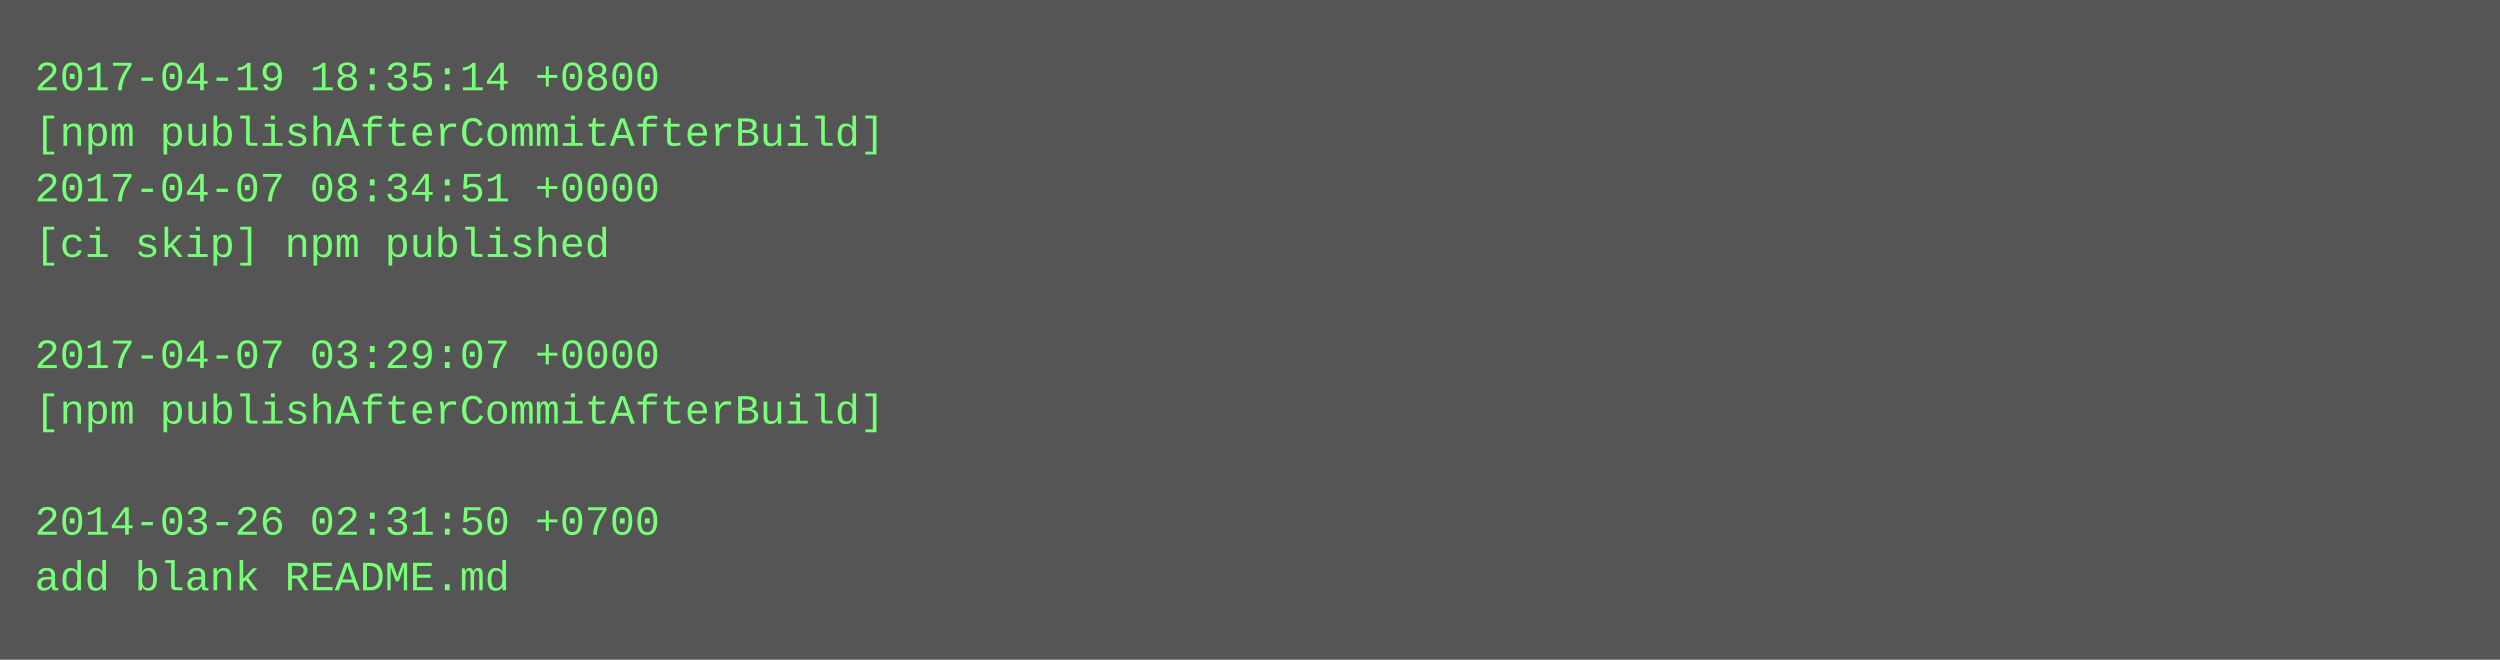
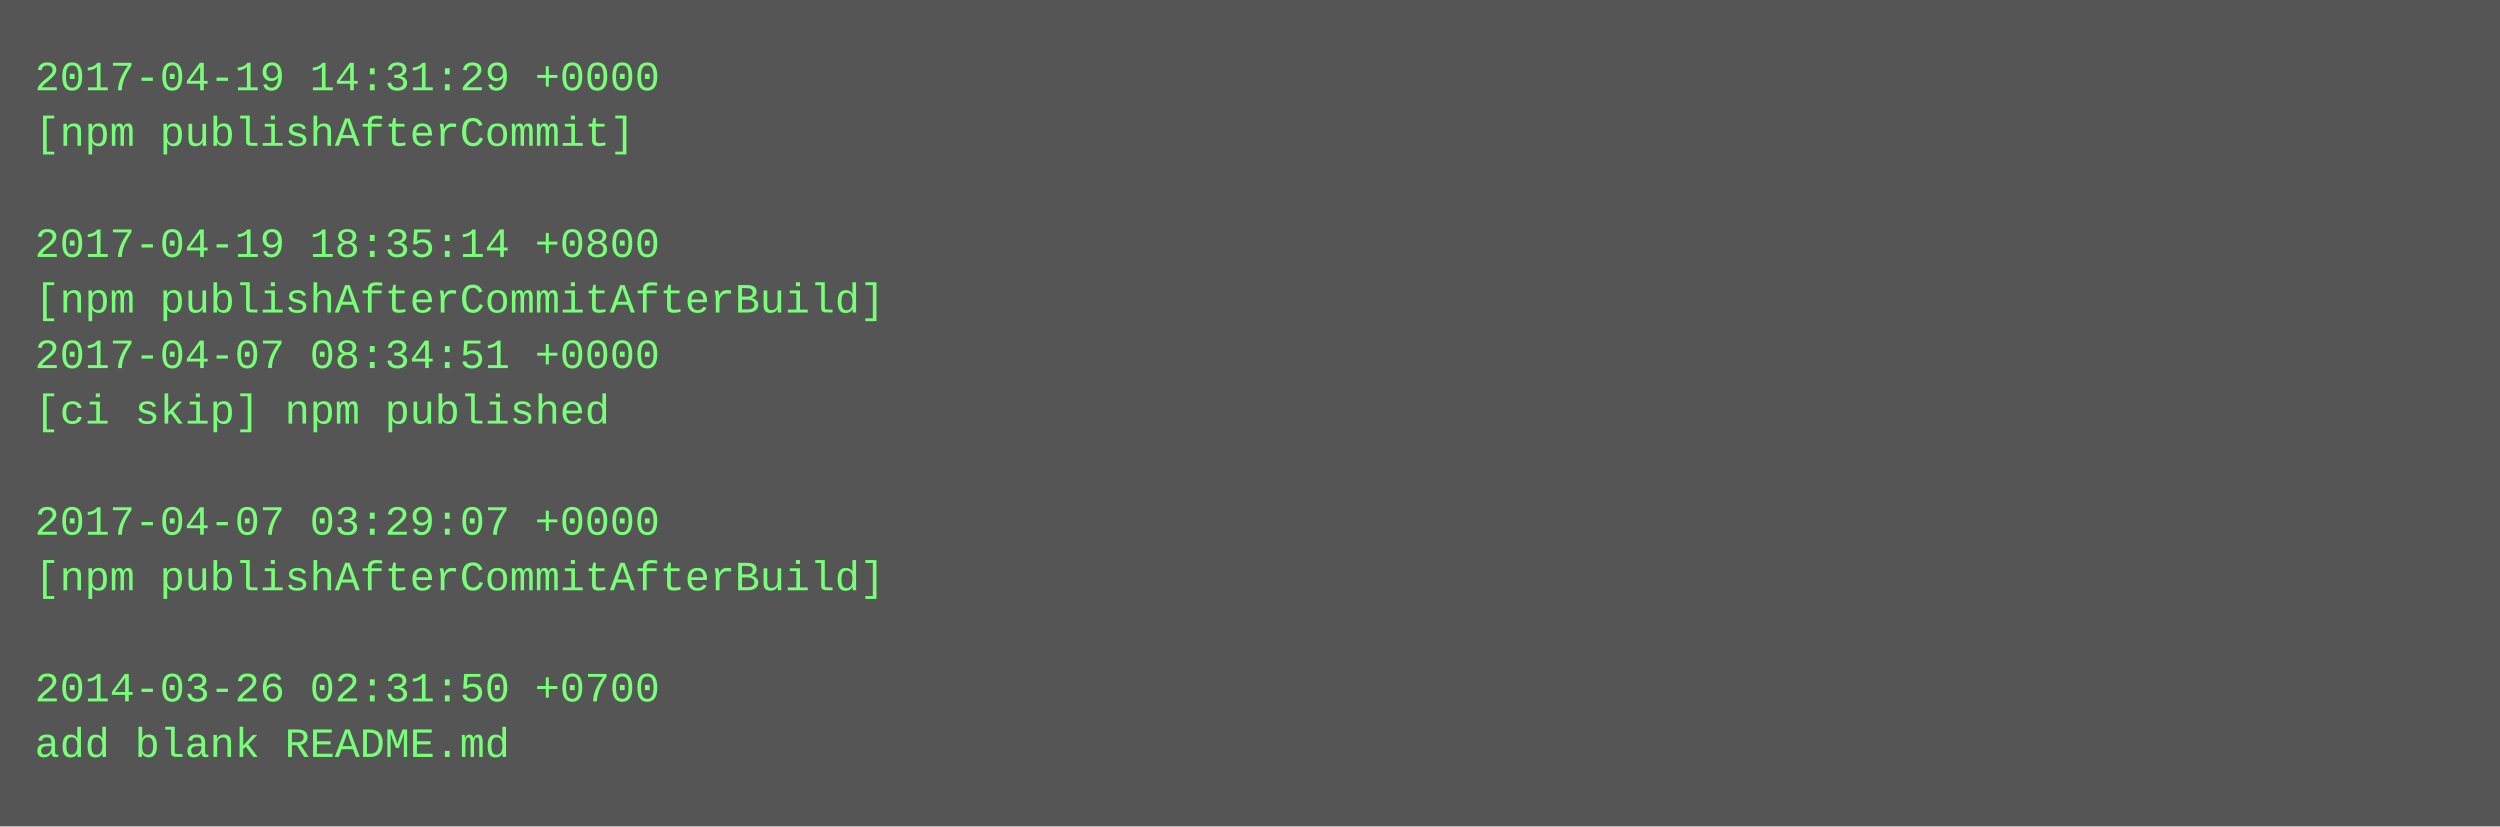
- <svg xmlns="http://www.w3.org/2000/svg" height="190" width="720">
-   <rect height="190" fill="#555" width="720" />
+ <svg xmlns="http://www.w3.org/2000/svg" height="238" width="720">
+   <rect height="238" fill="#555" width="720" />
  <text fill="#7f7" font-family="Courier New" font-size="12" xml:space="preserve">
-     <tspan x="10" y="26">2017-04-19 18:35:14 +0800</tspan>
-     <tspan x="10" y="42">[npm publishAfterCommitAfterBuild]</tspan>
-     <tspan x="10" y="58">2017-04-07 08:34:51 +0000</tspan>
-     <tspan x="10" y="74">[ci skip] npm published</tspan>
-     <tspan x="10" y="90" />
-     <tspan x="10" y="106">2017-04-07 03:29:07 +0000</tspan>
-     <tspan x="10" y="122">[npm publishAfterCommitAfterBuild]</tspan>
+     <tspan x="10" y="26">2017-04-19 14:31:29 +0000</tspan>
+     <tspan x="10" y="42">[npm publishAfterCommit]</tspan>
+     <tspan x="10" y="58" />
+     <tspan x="10" y="74">2017-04-19 18:35:14 +0800</tspan>
+     <tspan x="10" y="90">[npm publishAfterCommitAfterBuild]</tspan>
+     <tspan x="10" y="106">2017-04-07 08:34:51 +0000</tspan>
+     <tspan x="10" y="122">[ci skip] npm published</tspan>
    <tspan x="10" y="138" />
-     <tspan x="10" y="154">2014-03-26 02:31:50 +0700</tspan>
-     <tspan x="10" y="170">add blank README.md</tspan>
+     <tspan x="10" y="154">2017-04-07 03:29:07 +0000</tspan>
+     <tspan x="10" y="170">[npm publishAfterCommitAfterBuild]</tspan>
+     <tspan x="10" y="186" />
+     <tspan x="10" y="202">2014-03-26 02:31:50 +0700</tspan>
+     <tspan x="10" y="218">add blank README.md</tspan>
  </text>
</svg>
